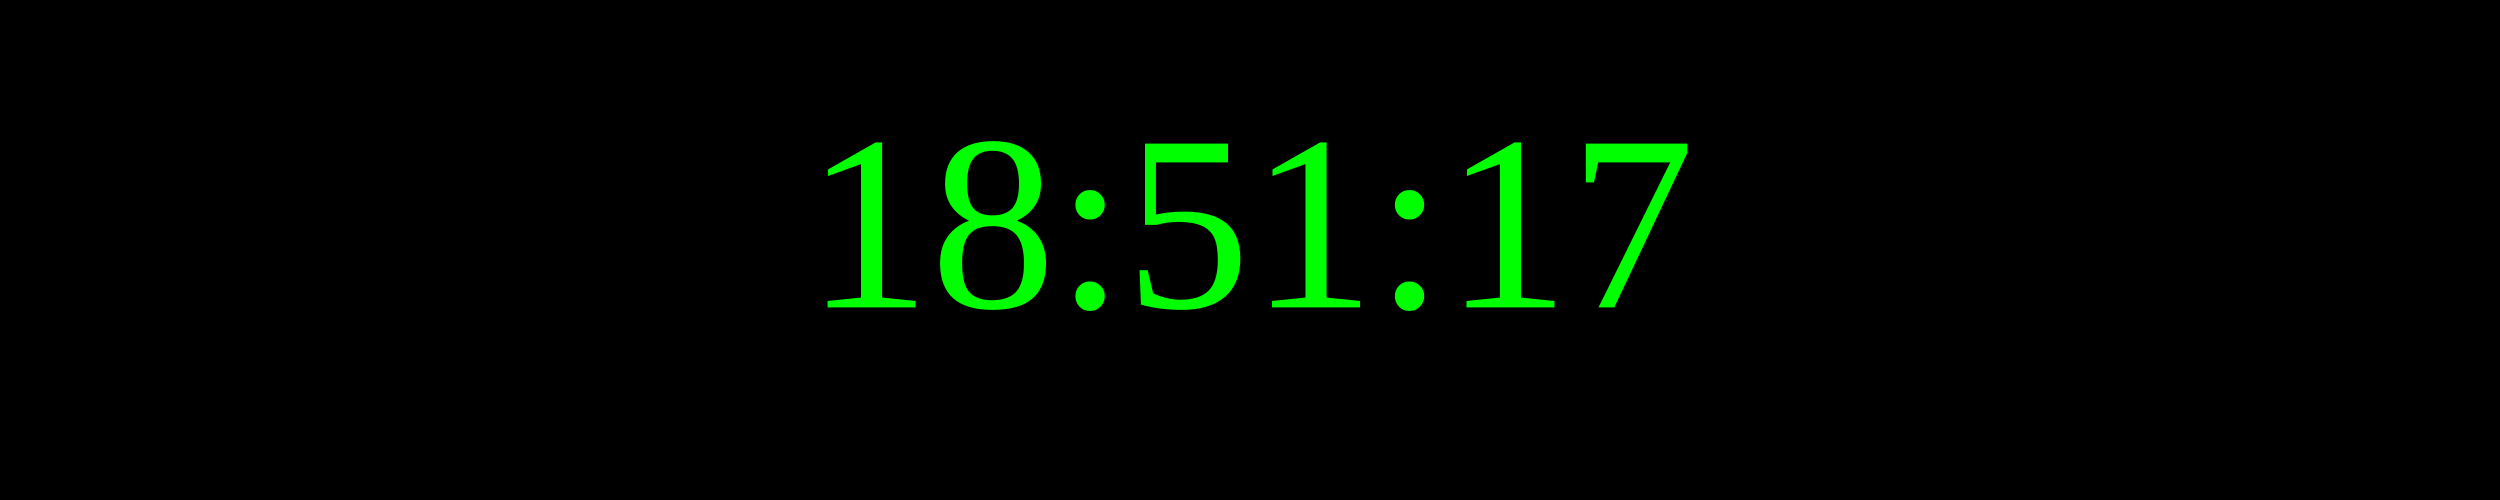
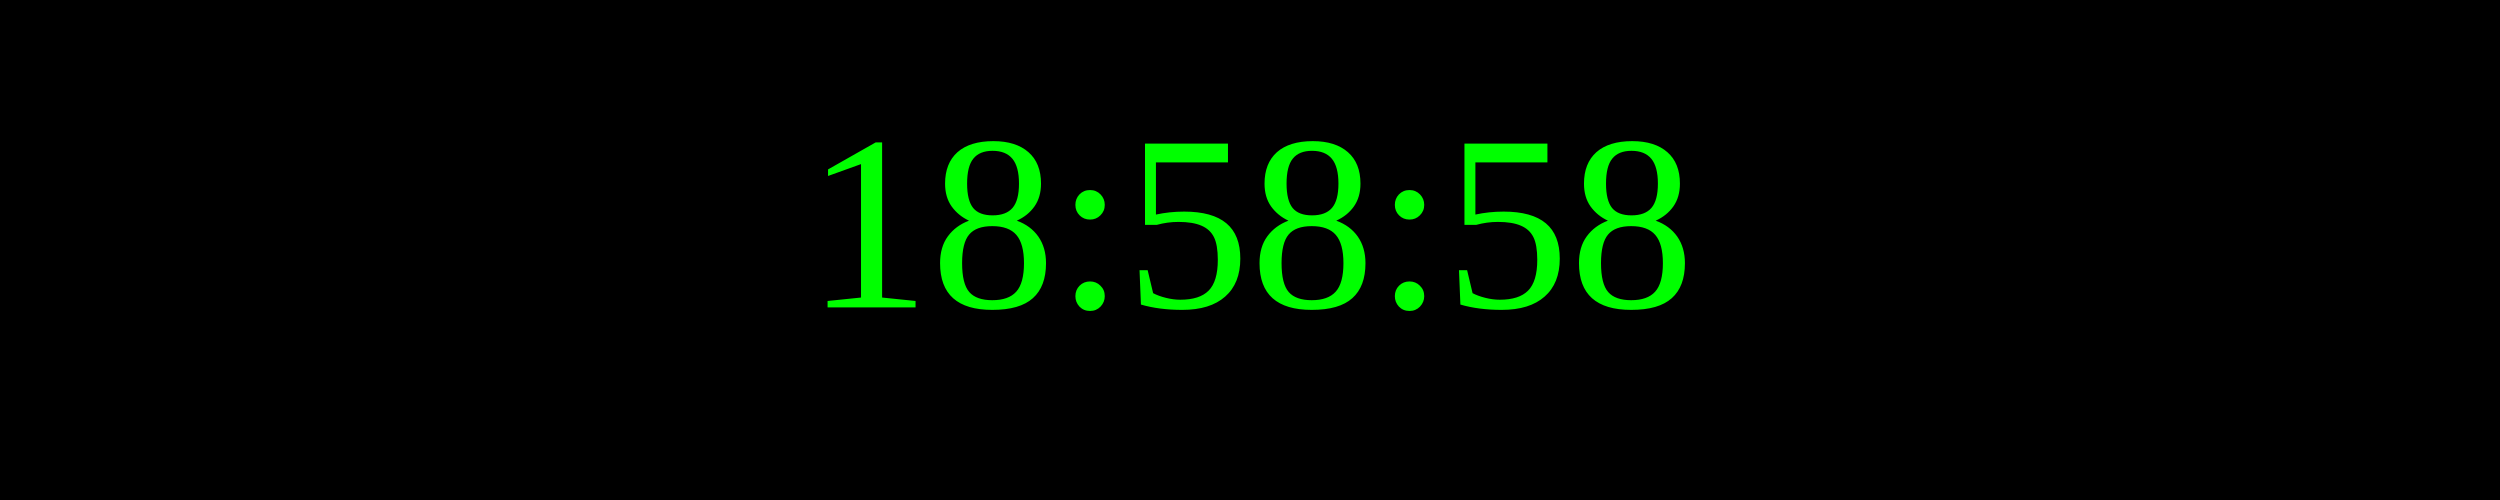
<svg xmlns="http://www.w3.org/2000/svg" width="250" height="50">
  <rect width="100%" height="100%" fill="black" />
  <text x="50%" y="50%" font-size="25" fill="lime" text-anchor="middle" dominant-baseline="middle">
- 18:51:17
+ 18:58:58
</text>
</svg>
